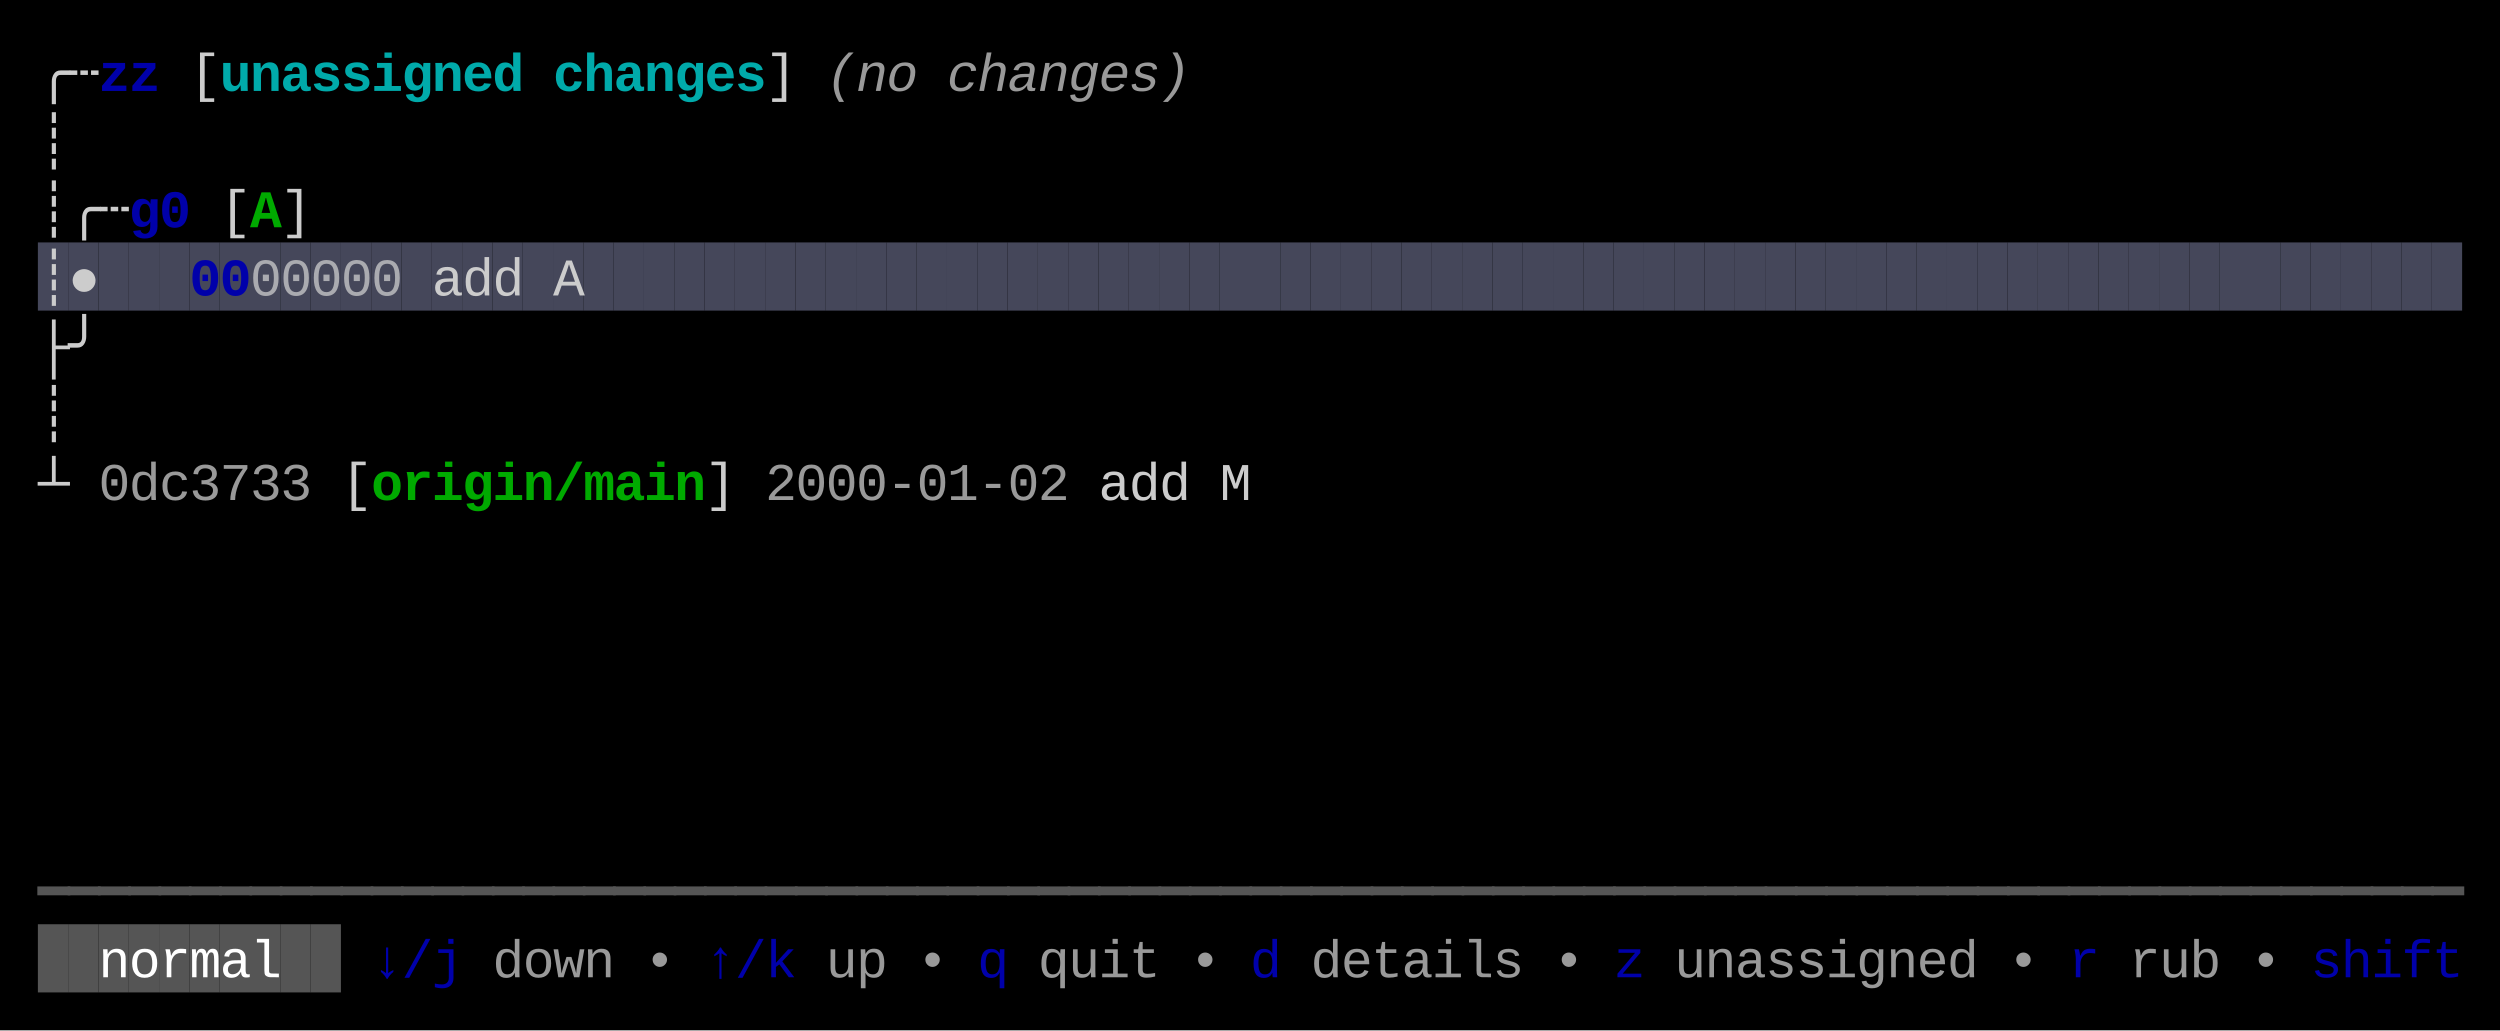
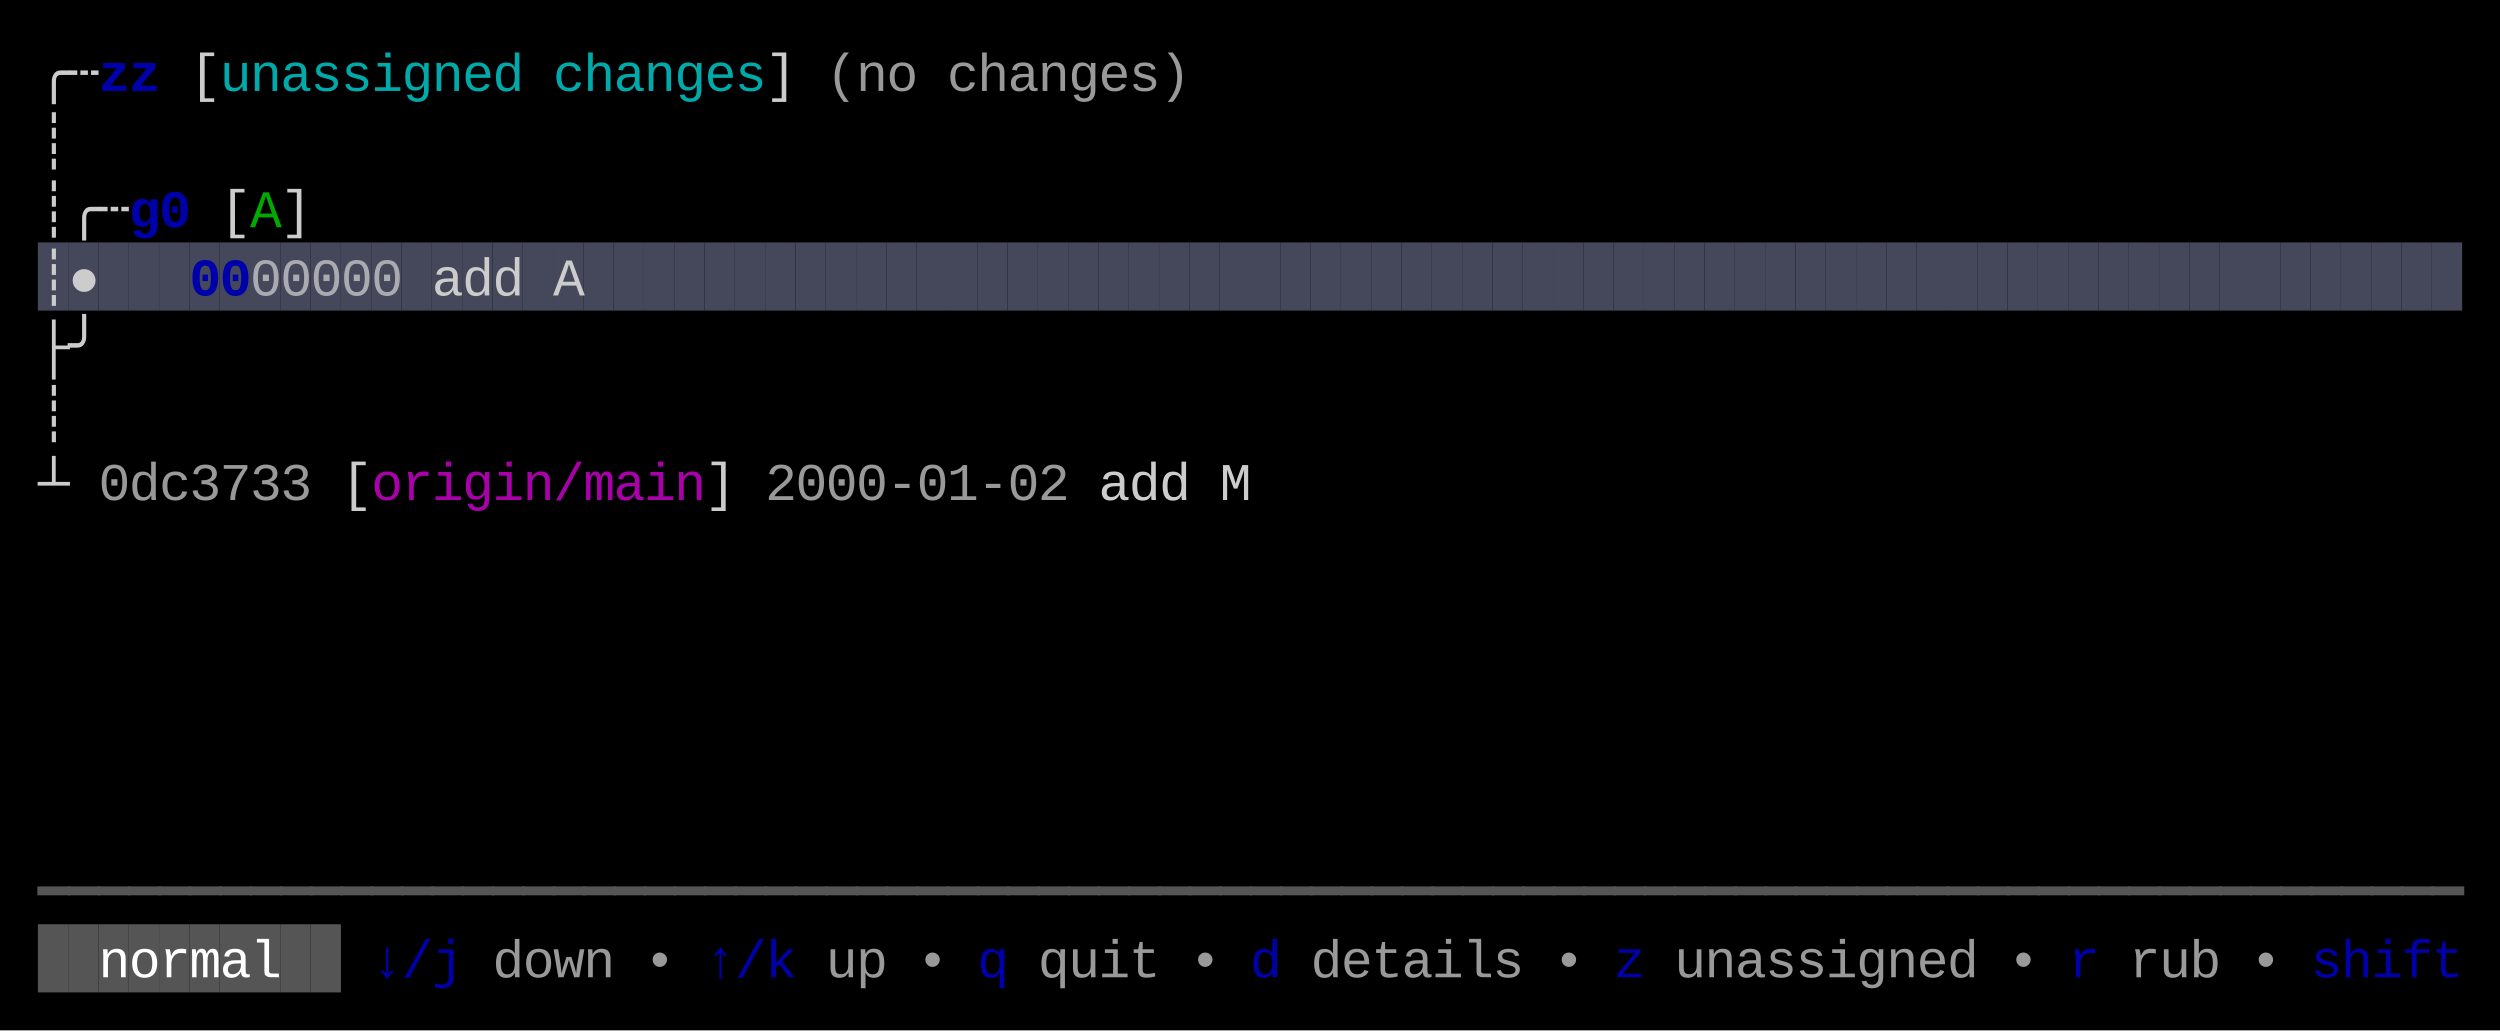
<svg xmlns="http://www.w3.org/2000/svg" width="660" height="272" viewBox="0 0 660 272">
  <rect x="0" y="0" width="660" height="272" fill="#000000" />
  <rect x="10" y="64" width="8" height="18" fill="#45475A" />
  <rect x="18" y="64" width="8" height="18" fill="#45475A" />
  <rect x="26" y="64" width="8" height="18" fill="#45475A" />
  <rect x="34" y="64" width="8" height="18" fill="#45475A" />
  <rect x="42" y="64" width="8" height="18" fill="#45475A" />
  <rect x="50" y="64" width="8" height="18" fill="#45475A" />
  <rect x="58" y="64" width="8" height="18" fill="#45475A" />
  <rect x="66" y="64" width="8" height="18" fill="#45475A" />
  <rect x="74" y="64" width="8" height="18" fill="#45475A" />
  <rect x="82" y="64" width="8" height="18" fill="#45475A" />
  <rect x="90" y="64" width="8" height="18" fill="#45475A" />
  <rect x="98" y="64" width="8" height="18" fill="#45475A" />
  <rect x="106" y="64" width="8" height="18" fill="#45475A" />
  <rect x="114" y="64" width="8" height="18" fill="#45475A" />
  <rect x="122" y="64" width="8" height="18" fill="#45475A" />
  <rect x="130" y="64" width="8" height="18" fill="#45475A" />
  <rect x="138" y="64" width="8" height="18" fill="#45475A" />
  <rect x="146" y="64" width="8" height="18" fill="#45475A" />
  <rect x="154" y="64" width="8" height="18" fill="#45475A" />
  <rect x="162" y="64" width="8" height="18" fill="#45475A" />
  <rect x="170" y="64" width="8" height="18" fill="#45475A" />
  <rect x="178" y="64" width="8" height="18" fill="#45475A" />
  <rect x="186" y="64" width="8" height="18" fill="#45475A" />
  <rect x="194" y="64" width="8" height="18" fill="#45475A" />
  <rect x="202" y="64" width="8" height="18" fill="#45475A" />
  <rect x="210" y="64" width="8" height="18" fill="#45475A" />
  <rect x="218" y="64" width="8" height="18" fill="#45475A" />
  <rect x="226" y="64" width="8" height="18" fill="#45475A" />
  <rect x="234" y="64" width="8" height="18" fill="#45475A" />
  <rect x="242" y="64" width="8" height="18" fill="#45475A" />
  <rect x="250" y="64" width="8" height="18" fill="#45475A" />
  <rect x="258" y="64" width="8" height="18" fill="#45475A" />
  <rect x="266" y="64" width="8" height="18" fill="#45475A" />
  <rect x="274" y="64" width="8" height="18" fill="#45475A" />
  <rect x="282" y="64" width="8" height="18" fill="#45475A" />
  <rect x="290" y="64" width="8" height="18" fill="#45475A" />
  <rect x="298" y="64" width="8" height="18" fill="#45475A" />
  <rect x="306" y="64" width="8" height="18" fill="#45475A" />
  <rect x="314" y="64" width="8" height="18" fill="#45475A" />
  <rect x="322" y="64" width="8" height="18" fill="#45475A" />
  <rect x="330" y="64" width="8" height="18" fill="#45475A" />
  <rect x="338" y="64" width="8" height="18" fill="#45475A" />
  <rect x="346" y="64" width="8" height="18" fill="#45475A" />
  <rect x="354" y="64" width="8" height="18" fill="#45475A" />
  <rect x="362" y="64" width="8" height="18" fill="#45475A" />
  <rect x="370" y="64" width="8" height="18" fill="#45475A" />
  <rect x="378" y="64" width="8" height="18" fill="#45475A" />
  <rect x="386" y="64" width="8" height="18" fill="#45475A" />
  <rect x="394" y="64" width="8" height="18" fill="#45475A" />
  <rect x="402" y="64" width="8" height="18" fill="#45475A" />
  <rect x="410" y="64" width="8" height="18" fill="#45475A" />
  <rect x="418" y="64" width="8" height="18" fill="#45475A" />
  <rect x="426" y="64" width="8" height="18" fill="#45475A" />
  <rect x="434" y="64" width="8" height="18" fill="#45475A" />
  <rect x="442" y="64" width="8" height="18" fill="#45475A" />
  <rect x="450" y="64" width="8" height="18" fill="#45475A" />
  <rect x="458" y="64" width="8" height="18" fill="#45475A" />
  <rect x="466" y="64" width="8" height="18" fill="#45475A" />
  <rect x="474" y="64" width="8" height="18" fill="#45475A" />
  <rect x="482" y="64" width="8" height="18" fill="#45475A" />
  <rect x="490" y="64" width="8" height="18" fill="#45475A" />
  <rect x="498" y="64" width="8" height="18" fill="#45475A" />
  <rect x="506" y="64" width="8" height="18" fill="#45475A" />
  <rect x="514" y="64" width="8" height="18" fill="#45475A" />
  <rect x="522" y="64" width="8" height="18" fill="#45475A" />
  <rect x="530" y="64" width="8" height="18" fill="#45475A" />
  <rect x="538" y="64" width="8" height="18" fill="#45475A" />
  <rect x="546" y="64" width="8" height="18" fill="#45475A" />
  <rect x="554" y="64" width="8" height="18" fill="#45475A" />
  <rect x="562" y="64" width="8" height="18" fill="#45475A" />
  <rect x="570" y="64" width="8" height="18" fill="#45475A" />
  <rect x="578" y="64" width="8" height="18" fill="#45475A" />
  <rect x="586" y="64" width="8" height="18" fill="#45475A" />
  <rect x="594" y="64" width="8" height="18" fill="#45475A" />
  <rect x="602" y="64" width="8" height="18" fill="#45475A" />
  <rect x="610" y="64" width="8" height="18" fill="#45475A" />
  <rect x="618" y="64" width="8" height="18" fill="#45475A" />
  <rect x="626" y="64" width="8" height="18" fill="#45475A" />
  <rect x="634" y="64" width="8" height="18" fill="#45475A" />
  <rect x="642" y="64" width="8" height="18" fill="#45475A" />
  <rect x="10" y="244" width="8" height="18" fill="#555555" />
  <rect x="18" y="244" width="8" height="18" fill="#555555" />
  <rect x="26" y="244" width="8" height="18" fill="#555555" />
  <rect x="34" y="244" width="8" height="18" fill="#555555" />
  <rect x="42" y="244" width="8" height="18" fill="#555555" />
  <rect x="50" y="244" width="8" height="18" fill="#555555" />
  <rect x="58" y="244" width="8" height="18" fill="#555555" />
  <rect x="66" y="244" width="8" height="18" fill="#555555" />
  <rect x="74" y="244" width="8" height="18" fill="#555555" />
  <rect x="82" y="244" width="8" height="18" fill="#555555" />
  <text x="10" y="24" style="fill:#CCCCCC;" font-family="Menlo, Monaco, 'Courier New', monospace" font-size="14" xml:space="preserve">╭</text>
  <text x="18" y="24" style="fill:#CCCCCC;" font-family="Menlo, Monaco, 'Courier New', monospace" font-size="14" xml:space="preserve">┄</text>
  <text x="26" y="24" style="fill:#0000AA;font-weight:bold;" font-family="Menlo, Monaco, 'Courier New', monospace" font-size="14" xml:space="preserve">z</text>
  <text x="34" y="24" style="fill:#0000AA;font-weight:bold;" font-family="Menlo, Monaco, 'Courier New', monospace" font-size="14" xml:space="preserve">z</text>
  <text x="50" y="24" style="fill:#CCCCCC;" font-family="Menlo, Monaco, 'Courier New', monospace" font-size="14" xml:space="preserve">[</text>
-   <text x="58" y="24" style="fill:#00AAAA;font-weight:bold;" font-family="Menlo, Monaco, 'Courier New', monospace" font-size="14" xml:space="preserve">u</text>
-   <text x="66" y="24" style="fill:#00AAAA;font-weight:bold;" font-family="Menlo, Monaco, 'Courier New', monospace" font-size="14" xml:space="preserve">n</text>
-   <text x="74" y="24" style="fill:#00AAAA;font-weight:bold;" font-family="Menlo, Monaco, 'Courier New', monospace" font-size="14" xml:space="preserve">a</text>
-   <text x="82" y="24" style="fill:#00AAAA;font-weight:bold;" font-family="Menlo, Monaco, 'Courier New', monospace" font-size="14" xml:space="preserve">s</text>
-   <text x="90" y="24" style="fill:#00AAAA;font-weight:bold;" font-family="Menlo, Monaco, 'Courier New', monospace" font-size="14" xml:space="preserve">s</text>
-   <text x="98" y="24" style="fill:#00AAAA;font-weight:bold;" font-family="Menlo, Monaco, 'Courier New', monospace" font-size="14" xml:space="preserve">i</text>
-   <text x="106" y="24" style="fill:#00AAAA;font-weight:bold;" font-family="Menlo, Monaco, 'Courier New', monospace" font-size="14" xml:space="preserve">g</text>
-   <text x="114" y="24" style="fill:#00AAAA;font-weight:bold;" font-family="Menlo, Monaco, 'Courier New', monospace" font-size="14" xml:space="preserve">n</text>
-   <text x="122" y="24" style="fill:#00AAAA;font-weight:bold;" font-family="Menlo, Monaco, 'Courier New', monospace" font-size="14" xml:space="preserve">e</text>
-   <text x="130" y="24" style="fill:#00AAAA;font-weight:bold;" font-family="Menlo, Monaco, 'Courier New', monospace" font-size="14" xml:space="preserve">d</text>
-   <text x="146" y="24" style="fill:#00AAAA;font-weight:bold;" font-family="Menlo, Monaco, 'Courier New', monospace" font-size="14" xml:space="preserve">c</text>
-   <text x="154" y="24" style="fill:#00AAAA;font-weight:bold;" font-family="Menlo, Monaco, 'Courier New', monospace" font-size="14" xml:space="preserve">h</text>
-   <text x="162" y="24" style="fill:#00AAAA;font-weight:bold;" font-family="Menlo, Monaco, 'Courier New', monospace" font-size="14" xml:space="preserve">a</text>
-   <text x="170" y="24" style="fill:#00AAAA;font-weight:bold;" font-family="Menlo, Monaco, 'Courier New', monospace" font-size="14" xml:space="preserve">n</text>
-   <text x="178" y="24" style="fill:#00AAAA;font-weight:bold;" font-family="Menlo, Monaco, 'Courier New', monospace" font-size="14" xml:space="preserve">g</text>
-   <text x="186" y="24" style="fill:#00AAAA;font-weight:bold;" font-family="Menlo, Monaco, 'Courier New', monospace" font-size="14" xml:space="preserve">e</text>
-   <text x="194" y="24" style="fill:#00AAAA;font-weight:bold;" font-family="Menlo, Monaco, 'Courier New', monospace" font-size="14" xml:space="preserve">s</text>
+   <text x="58" y="24" style="fill:#00AAAA;" font-family="Menlo, Monaco, 'Courier New', monospace" font-size="14" xml:space="preserve">u</text>
+   <text x="66" y="24" style="fill:#00AAAA;" font-family="Menlo, Monaco, 'Courier New', monospace" font-size="14" xml:space="preserve">n</text>
+   <text x="74" y="24" style="fill:#00AAAA;" font-family="Menlo, Monaco, 'Courier New', monospace" font-size="14" xml:space="preserve">a</text>
+   <text x="82" y="24" style="fill:#00AAAA;" font-family="Menlo, Monaco, 'Courier New', monospace" font-size="14" xml:space="preserve">s</text>
+   <text x="90" y="24" style="fill:#00AAAA;" font-family="Menlo, Monaco, 'Courier New', monospace" font-size="14" xml:space="preserve">s</text>
+   <text x="98" y="24" style="fill:#00AAAA;" font-family="Menlo, Monaco, 'Courier New', monospace" font-size="14" xml:space="preserve">i</text>
+   <text x="106" y="24" style="fill:#00AAAA;" font-family="Menlo, Monaco, 'Courier New', monospace" font-size="14" xml:space="preserve">g</text>
+   <text x="114" y="24" style="fill:#00AAAA;" font-family="Menlo, Monaco, 'Courier New', monospace" font-size="14" xml:space="preserve">n</text>
+   <text x="122" y="24" style="fill:#00AAAA;" font-family="Menlo, Monaco, 'Courier New', monospace" font-size="14" xml:space="preserve">e</text>
+   <text x="130" y="24" style="fill:#00AAAA;" font-family="Menlo, Monaco, 'Courier New', monospace" font-size="14" xml:space="preserve">d</text>
+   <text x="146" y="24" style="fill:#00AAAA;" font-family="Menlo, Monaco, 'Courier New', monospace" font-size="14" xml:space="preserve">c</text>
+   <text x="154" y="24" style="fill:#00AAAA;" font-family="Menlo, Monaco, 'Courier New', monospace" font-size="14" xml:space="preserve">h</text>
+   <text x="162" y="24" style="fill:#00AAAA;" font-family="Menlo, Monaco, 'Courier New', monospace" font-size="14" xml:space="preserve">a</text>
+   <text x="170" y="24" style="fill:#00AAAA;" font-family="Menlo, Monaco, 'Courier New', monospace" font-size="14" xml:space="preserve">n</text>
+   <text x="178" y="24" style="fill:#00AAAA;" font-family="Menlo, Monaco, 'Courier New', monospace" font-size="14" xml:space="preserve">g</text>
+   <text x="186" y="24" style="fill:#00AAAA;" font-family="Menlo, Monaco, 'Courier New', monospace" font-size="14" xml:space="preserve">e</text>
+   <text x="194" y="24" style="fill:#00AAAA;" font-family="Menlo, Monaco, 'Courier New', monospace" font-size="14" xml:space="preserve">s</text>
  <text x="202" y="24" style="fill:#CCCCCC;" font-family="Menlo, Monaco, 'Courier New', monospace" font-size="14" xml:space="preserve">]</text>
-   <text x="218" y="24" style="fill:#CCCCCC;opacity:0.75;font-style:italic;" font-family="Menlo, Monaco, 'Courier New', monospace" font-size="14" xml:space="preserve">(</text>
-   <text x="226" y="24" style="fill:#CCCCCC;opacity:0.75;font-style:italic;" font-family="Menlo, Monaco, 'Courier New', monospace" font-size="14" xml:space="preserve">n</text>
-   <text x="234" y="24" style="fill:#CCCCCC;opacity:0.75;font-style:italic;" font-family="Menlo, Monaco, 'Courier New', monospace" font-size="14" xml:space="preserve">o</text>
-   <text x="250" y="24" style="fill:#CCCCCC;opacity:0.75;font-style:italic;" font-family="Menlo, Monaco, 'Courier New', monospace" font-size="14" xml:space="preserve">c</text>
-   <text x="258" y="24" style="fill:#CCCCCC;opacity:0.75;font-style:italic;" font-family="Menlo, Monaco, 'Courier New', monospace" font-size="14" xml:space="preserve">h</text>
-   <text x="266" y="24" style="fill:#CCCCCC;opacity:0.75;font-style:italic;" font-family="Menlo, Monaco, 'Courier New', monospace" font-size="14" xml:space="preserve">a</text>
-   <text x="274" y="24" style="fill:#CCCCCC;opacity:0.75;font-style:italic;" font-family="Menlo, Monaco, 'Courier New', monospace" font-size="14" xml:space="preserve">n</text>
-   <text x="282" y="24" style="fill:#CCCCCC;opacity:0.75;font-style:italic;" font-family="Menlo, Monaco, 'Courier New', monospace" font-size="14" xml:space="preserve">g</text>
-   <text x="290" y="24" style="fill:#CCCCCC;opacity:0.75;font-style:italic;" font-family="Menlo, Monaco, 'Courier New', monospace" font-size="14" xml:space="preserve">e</text>
-   <text x="298" y="24" style="fill:#CCCCCC;opacity:0.75;font-style:italic;" font-family="Menlo, Monaco, 'Courier New', monospace" font-size="14" xml:space="preserve">s</text>
-   <text x="306" y="24" style="fill:#CCCCCC;opacity:0.75;font-style:italic;" font-family="Menlo, Monaco, 'Courier New', monospace" font-size="14" xml:space="preserve">)</text>
+   <text x="218" y="24" style="fill:#CCCCCC;opacity:0.75;" font-family="Menlo, Monaco, 'Courier New', monospace" font-size="14" xml:space="preserve">(</text>
+   <text x="226" y="24" style="fill:#CCCCCC;opacity:0.75;" font-family="Menlo, Monaco, 'Courier New', monospace" font-size="14" xml:space="preserve">n</text>
+   <text x="234" y="24" style="fill:#CCCCCC;opacity:0.75;" font-family="Menlo, Monaco, 'Courier New', monospace" font-size="14" xml:space="preserve">o</text>
+   <text x="250" y="24" style="fill:#CCCCCC;opacity:0.75;" font-family="Menlo, Monaco, 'Courier New', monospace" font-size="14" xml:space="preserve">c</text>
+   <text x="258" y="24" style="fill:#CCCCCC;opacity:0.75;" font-family="Menlo, Monaco, 'Courier New', monospace" font-size="14" xml:space="preserve">h</text>
+   <text x="266" y="24" style="fill:#CCCCCC;opacity:0.75;" font-family="Menlo, Monaco, 'Courier New', monospace" font-size="14" xml:space="preserve">a</text>
+   <text x="274" y="24" style="fill:#CCCCCC;opacity:0.75;" font-family="Menlo, Monaco, 'Courier New', monospace" font-size="14" xml:space="preserve">n</text>
+   <text x="282" y="24" style="fill:#CCCCCC;opacity:0.75;" font-family="Menlo, Monaco, 'Courier New', monospace" font-size="14" xml:space="preserve">g</text>
+   <text x="290" y="24" style="fill:#CCCCCC;opacity:0.75;" font-family="Menlo, Monaco, 'Courier New', monospace" font-size="14" xml:space="preserve">e</text>
+   <text x="298" y="24" style="fill:#CCCCCC;opacity:0.75;" font-family="Menlo, Monaco, 'Courier New', monospace" font-size="14" xml:space="preserve">s</text>
+   <text x="306" y="24" style="fill:#CCCCCC;opacity:0.75;" font-family="Menlo, Monaco, 'Courier New', monospace" font-size="14" xml:space="preserve">)</text>
  <text x="10" y="42" style="fill:#CCCCCC;" font-family="Menlo, Monaco, 'Courier New', monospace" font-size="14" xml:space="preserve">┊</text>
  <text x="10" y="60" style="fill:#CCCCCC;" font-family="Menlo, Monaco, 'Courier New', monospace" font-size="14" xml:space="preserve">┊</text>
  <text x="18" y="60" style="fill:#CCCCCC;" font-family="Menlo, Monaco, 'Courier New', monospace" font-size="14" xml:space="preserve">╭</text>
  <text x="26" y="60" style="fill:#CCCCCC;" font-family="Menlo, Monaco, 'Courier New', monospace" font-size="14" xml:space="preserve">┄</text>
  <text x="34" y="60" style="fill:#0000AA;font-weight:bold;" font-family="Menlo, Monaco, 'Courier New', monospace" font-size="14" xml:space="preserve">g</text>
  <text x="42" y="60" style="fill:#0000AA;font-weight:bold;" font-family="Menlo, Monaco, 'Courier New', monospace" font-size="14" xml:space="preserve">0</text>
  <text x="58" y="60" style="fill:#CCCCCC;" font-family="Menlo, Monaco, 'Courier New', monospace" font-size="14" xml:space="preserve">[</text>
-   <text x="66" y="60" style="fill:#00AA00;font-weight:bold;" font-family="Menlo, Monaco, 'Courier New', monospace" font-size="14" xml:space="preserve">A</text>
+   <text x="66" y="60" style="fill:#00AA00;" font-family="Menlo, Monaco, 'Courier New', monospace" font-size="14" xml:space="preserve">A</text>
  <text x="74" y="60" style="fill:#CCCCCC;" font-family="Menlo, Monaco, 'Courier New', monospace" font-size="14" xml:space="preserve">]</text>
  <text x="10" y="78" style="fill:#CCCCCC;" font-family="Menlo, Monaco, 'Courier New', monospace" font-size="14" xml:space="preserve">┊</text>
  <text x="18" y="78" style="fill:#CCCCCC;" font-family="Menlo, Monaco, 'Courier New', monospace" font-size="14" xml:space="preserve">●</text>
  <text x="50" y="78" style="fill:#0000AA;font-weight:bold;" font-family="Menlo, Monaco, 'Courier New', monospace" font-size="14" xml:space="preserve">0</text>
  <text x="58" y="78" style="fill:#0000AA;font-weight:bold;" font-family="Menlo, Monaco, 'Courier New', monospace" font-size="14" xml:space="preserve">0</text>
  <text x="66" y="78" style="fill:#CCCCCC;opacity:0.75;" font-family="Menlo, Monaco, 'Courier New', monospace" font-size="14" xml:space="preserve">0</text>
  <text x="74" y="78" style="fill:#CCCCCC;opacity:0.75;" font-family="Menlo, Monaco, 'Courier New', monospace" font-size="14" xml:space="preserve">0</text>
  <text x="82" y="78" style="fill:#CCCCCC;opacity:0.75;" font-family="Menlo, Monaco, 'Courier New', monospace" font-size="14" xml:space="preserve">0</text>
  <text x="90" y="78" style="fill:#CCCCCC;opacity:0.75;" font-family="Menlo, Monaco, 'Courier New', monospace" font-size="14" xml:space="preserve">0</text>
  <text x="98" y="78" style="fill:#CCCCCC;opacity:0.75;" font-family="Menlo, Monaco, 'Courier New', monospace" font-size="14" xml:space="preserve">0</text>
  <text x="114" y="78" style="fill:#CCCCCC;" font-family="Menlo, Monaco, 'Courier New', monospace" font-size="14" xml:space="preserve">a</text>
  <text x="122" y="78" style="fill:#CCCCCC;" font-family="Menlo, Monaco, 'Courier New', monospace" font-size="14" xml:space="preserve">d</text>
  <text x="130" y="78" style="fill:#CCCCCC;" font-family="Menlo, Monaco, 'Courier New', monospace" font-size="14" xml:space="preserve">d</text>
  <text x="146" y="78" style="fill:#CCCCCC;" font-family="Menlo, Monaco, 'Courier New', monospace" font-size="14" xml:space="preserve">A</text>
  <text x="10" y="96" style="fill:#CCCCCC;" font-family="Menlo, Monaco, 'Courier New', monospace" font-size="14" xml:space="preserve">├</text>
  <text x="18" y="96" style="fill:#CCCCCC;" font-family="Menlo, Monaco, 'Courier New', monospace" font-size="14" xml:space="preserve">╯</text>
  <text x="10" y="114" style="fill:#CCCCCC;" font-family="Menlo, Monaco, 'Courier New', monospace" font-size="14" xml:space="preserve">┊</text>
  <text x="10" y="132" style="fill:#CCCCCC;" font-family="Menlo, Monaco, 'Courier New', monospace" font-size="14" xml:space="preserve">┴</text>
  <text x="26" y="132" style="fill:#CCCCCC;opacity:0.75;" font-family="Menlo, Monaco, 'Courier New', monospace" font-size="14" xml:space="preserve">0</text>
  <text x="34" y="132" style="fill:#CCCCCC;opacity:0.75;" font-family="Menlo, Monaco, 'Courier New', monospace" font-size="14" xml:space="preserve">d</text>
  <text x="42" y="132" style="fill:#CCCCCC;opacity:0.75;" font-family="Menlo, Monaco, 'Courier New', monospace" font-size="14" xml:space="preserve">c</text>
  <text x="50" y="132" style="fill:#CCCCCC;opacity:0.75;" font-family="Menlo, Monaco, 'Courier New', monospace" font-size="14" xml:space="preserve">3</text>
  <text x="58" y="132" style="fill:#CCCCCC;opacity:0.75;" font-family="Menlo, Monaco, 'Courier New', monospace" font-size="14" xml:space="preserve">7</text>
  <text x="66" y="132" style="fill:#CCCCCC;opacity:0.75;" font-family="Menlo, Monaco, 'Courier New', monospace" font-size="14" xml:space="preserve">3</text>
  <text x="74" y="132" style="fill:#CCCCCC;opacity:0.75;" font-family="Menlo, Monaco, 'Courier New', monospace" font-size="14" xml:space="preserve">3</text>
  <text x="90" y="132" style="fill:#CCCCCC;" font-family="Menlo, Monaco, 'Courier New', monospace" font-size="14" xml:space="preserve">[</text>
-   <text x="98" y="132" style="fill:#00AA00;font-weight:bold;" font-family="Menlo, Monaco, 'Courier New', monospace" font-size="14" xml:space="preserve">o</text>
-   <text x="106" y="132" style="fill:#00AA00;font-weight:bold;" font-family="Menlo, Monaco, 'Courier New', monospace" font-size="14" xml:space="preserve">r</text>
-   <text x="114" y="132" style="fill:#00AA00;font-weight:bold;" font-family="Menlo, Monaco, 'Courier New', monospace" font-size="14" xml:space="preserve">i</text>
-   <text x="122" y="132" style="fill:#00AA00;font-weight:bold;" font-family="Menlo, Monaco, 'Courier New', monospace" font-size="14" xml:space="preserve">g</text>
-   <text x="130" y="132" style="fill:#00AA00;font-weight:bold;" font-family="Menlo, Monaco, 'Courier New', monospace" font-size="14" xml:space="preserve">i</text>
-   <text x="138" y="132" style="fill:#00AA00;font-weight:bold;" font-family="Menlo, Monaco, 'Courier New', monospace" font-size="14" xml:space="preserve">n</text>
-   <text x="146" y="132" style="fill:#00AA00;font-weight:bold;" font-family="Menlo, Monaco, 'Courier New', monospace" font-size="14" xml:space="preserve">/</text>
-   <text x="154" y="132" style="fill:#00AA00;font-weight:bold;" font-family="Menlo, Monaco, 'Courier New', monospace" font-size="14" xml:space="preserve">m</text>
-   <text x="162" y="132" style="fill:#00AA00;font-weight:bold;" font-family="Menlo, Monaco, 'Courier New', monospace" font-size="14" xml:space="preserve">a</text>
-   <text x="170" y="132" style="fill:#00AA00;font-weight:bold;" font-family="Menlo, Monaco, 'Courier New', monospace" font-size="14" xml:space="preserve">i</text>
-   <text x="178" y="132" style="fill:#00AA00;font-weight:bold;" font-family="Menlo, Monaco, 'Courier New', monospace" font-size="14" xml:space="preserve">n</text>
+   <text x="98" y="132" style="fill:#AA00AA;" font-family="Menlo, Monaco, 'Courier New', monospace" font-size="14" xml:space="preserve">o</text>
+   <text x="106" y="132" style="fill:#AA00AA;" font-family="Menlo, Monaco, 'Courier New', monospace" font-size="14" xml:space="preserve">r</text>
+   <text x="114" y="132" style="fill:#AA00AA;" font-family="Menlo, Monaco, 'Courier New', monospace" font-size="14" xml:space="preserve">i</text>
+   <text x="122" y="132" style="fill:#AA00AA;" font-family="Menlo, Monaco, 'Courier New', monospace" font-size="14" xml:space="preserve">g</text>
+   <text x="130" y="132" style="fill:#AA00AA;" font-family="Menlo, Monaco, 'Courier New', monospace" font-size="14" xml:space="preserve">i</text>
+   <text x="138" y="132" style="fill:#AA00AA;" font-family="Menlo, Monaco, 'Courier New', monospace" font-size="14" xml:space="preserve">n</text>
+   <text x="146" y="132" style="fill:#AA00AA;" font-family="Menlo, Monaco, 'Courier New', monospace" font-size="14" xml:space="preserve">/</text>
+   <text x="154" y="132" style="fill:#AA00AA;" font-family="Menlo, Monaco, 'Courier New', monospace" font-size="14" xml:space="preserve">m</text>
+   <text x="162" y="132" style="fill:#AA00AA;" font-family="Menlo, Monaco, 'Courier New', monospace" font-size="14" xml:space="preserve">a</text>
+   <text x="170" y="132" style="fill:#AA00AA;" font-family="Menlo, Monaco, 'Courier New', monospace" font-size="14" xml:space="preserve">i</text>
+   <text x="178" y="132" style="fill:#AA00AA;" font-family="Menlo, Monaco, 'Courier New', monospace" font-size="14" xml:space="preserve">n</text>
  <text x="186" y="132" style="fill:#CCCCCC;" font-family="Menlo, Monaco, 'Courier New', monospace" font-size="14" xml:space="preserve">]</text>
  <text x="202" y="132" style="fill:#CCCCCC;opacity:0.75;" font-family="Menlo, Monaco, 'Courier New', monospace" font-size="14" xml:space="preserve">2</text>
  <text x="210" y="132" style="fill:#CCCCCC;opacity:0.75;" font-family="Menlo, Monaco, 'Courier New', monospace" font-size="14" xml:space="preserve">0</text>
  <text x="218" y="132" style="fill:#CCCCCC;opacity:0.75;" font-family="Menlo, Monaco, 'Courier New', monospace" font-size="14" xml:space="preserve">0</text>
  <text x="226" y="132" style="fill:#CCCCCC;opacity:0.75;" font-family="Menlo, Monaco, 'Courier New', monospace" font-size="14" xml:space="preserve">0</text>
  <text x="234" y="132" style="fill:#CCCCCC;opacity:0.75;" font-family="Menlo, Monaco, 'Courier New', monospace" font-size="14" xml:space="preserve">-</text>
  <text x="242" y="132" style="fill:#CCCCCC;opacity:0.75;" font-family="Menlo, Monaco, 'Courier New', monospace" font-size="14" xml:space="preserve">0</text>
  <text x="250" y="132" style="fill:#CCCCCC;opacity:0.75;" font-family="Menlo, Monaco, 'Courier New', monospace" font-size="14" xml:space="preserve">1</text>
  <text x="258" y="132" style="fill:#CCCCCC;opacity:0.75;" font-family="Menlo, Monaco, 'Courier New', monospace" font-size="14" xml:space="preserve">-</text>
  <text x="266" y="132" style="fill:#CCCCCC;opacity:0.75;" font-family="Menlo, Monaco, 'Courier New', monospace" font-size="14" xml:space="preserve">0</text>
  <text x="274" y="132" style="fill:#CCCCCC;opacity:0.75;" font-family="Menlo, Monaco, 'Courier New', monospace" font-size="14" xml:space="preserve">2</text>
  <text x="290" y="132" style="fill:#CCCCCC;" font-family="Menlo, Monaco, 'Courier New', monospace" font-size="14" xml:space="preserve">a</text>
  <text x="298" y="132" style="fill:#CCCCCC;" font-family="Menlo, Monaco, 'Courier New', monospace" font-size="14" xml:space="preserve">d</text>
  <text x="306" y="132" style="fill:#CCCCCC;" font-family="Menlo, Monaco, 'Courier New', monospace" font-size="14" xml:space="preserve">d</text>
  <text x="322" y="132" style="fill:#CCCCCC;" font-family="Menlo, Monaco, 'Courier New', monospace" font-size="14" xml:space="preserve">M</text>
  <text x="10" y="240" style="fill:#555555;" font-family="Menlo, Monaco, 'Courier New', monospace" font-size="14" xml:space="preserve">━</text>
  <text x="18" y="240" style="fill:#555555;" font-family="Menlo, Monaco, 'Courier New', monospace" font-size="14" xml:space="preserve">━</text>
  <text x="26" y="240" style="fill:#555555;" font-family="Menlo, Monaco, 'Courier New', monospace" font-size="14" xml:space="preserve">━</text>
  <text x="34" y="240" style="fill:#555555;" font-family="Menlo, Monaco, 'Courier New', monospace" font-size="14" xml:space="preserve">━</text>
  <text x="42" y="240" style="fill:#555555;" font-family="Menlo, Monaco, 'Courier New', monospace" font-size="14" xml:space="preserve">━</text>
  <text x="50" y="240" style="fill:#555555;" font-family="Menlo, Monaco, 'Courier New', monospace" font-size="14" xml:space="preserve">━</text>
  <text x="58" y="240" style="fill:#555555;" font-family="Menlo, Monaco, 'Courier New', monospace" font-size="14" xml:space="preserve">━</text>
  <text x="66" y="240" style="fill:#555555;" font-family="Menlo, Monaco, 'Courier New', monospace" font-size="14" xml:space="preserve">━</text>
  <text x="74" y="240" style="fill:#555555;" font-family="Menlo, Monaco, 'Courier New', monospace" font-size="14" xml:space="preserve">━</text>
  <text x="82" y="240" style="fill:#555555;" font-family="Menlo, Monaco, 'Courier New', monospace" font-size="14" xml:space="preserve">━</text>
  <text x="90" y="240" style="fill:#555555;" font-family="Menlo, Monaco, 'Courier New', monospace" font-size="14" xml:space="preserve">━</text>
  <text x="98" y="240" style="fill:#555555;" font-family="Menlo, Monaco, 'Courier New', monospace" font-size="14" xml:space="preserve">━</text>
  <text x="106" y="240" style="fill:#555555;" font-family="Menlo, Monaco, 'Courier New', monospace" font-size="14" xml:space="preserve">━</text>
  <text x="114" y="240" style="fill:#555555;" font-family="Menlo, Monaco, 'Courier New', monospace" font-size="14" xml:space="preserve">━</text>
  <text x="122" y="240" style="fill:#555555;" font-family="Menlo, Monaco, 'Courier New', monospace" font-size="14" xml:space="preserve">━</text>
  <text x="130" y="240" style="fill:#555555;" font-family="Menlo, Monaco, 'Courier New', monospace" font-size="14" xml:space="preserve">━</text>
  <text x="138" y="240" style="fill:#555555;" font-family="Menlo, Monaco, 'Courier New', monospace" font-size="14" xml:space="preserve">━</text>
  <text x="146" y="240" style="fill:#555555;" font-family="Menlo, Monaco, 'Courier New', monospace" font-size="14" xml:space="preserve">━</text>
  <text x="154" y="240" style="fill:#555555;" font-family="Menlo, Monaco, 'Courier New', monospace" font-size="14" xml:space="preserve">━</text>
  <text x="162" y="240" style="fill:#555555;" font-family="Menlo, Monaco, 'Courier New', monospace" font-size="14" xml:space="preserve">━</text>
  <text x="170" y="240" style="fill:#555555;" font-family="Menlo, Monaco, 'Courier New', monospace" font-size="14" xml:space="preserve">━</text>
  <text x="178" y="240" style="fill:#555555;" font-family="Menlo, Monaco, 'Courier New', monospace" font-size="14" xml:space="preserve">━</text>
  <text x="186" y="240" style="fill:#555555;" font-family="Menlo, Monaco, 'Courier New', monospace" font-size="14" xml:space="preserve">━</text>
  <text x="194" y="240" style="fill:#555555;" font-family="Menlo, Monaco, 'Courier New', monospace" font-size="14" xml:space="preserve">━</text>
  <text x="202" y="240" style="fill:#555555;" font-family="Menlo, Monaco, 'Courier New', monospace" font-size="14" xml:space="preserve">━</text>
  <text x="210" y="240" style="fill:#555555;" font-family="Menlo, Monaco, 'Courier New', monospace" font-size="14" xml:space="preserve">━</text>
  <text x="218" y="240" style="fill:#555555;" font-family="Menlo, Monaco, 'Courier New', monospace" font-size="14" xml:space="preserve">━</text>
  <text x="226" y="240" style="fill:#555555;" font-family="Menlo, Monaco, 'Courier New', monospace" font-size="14" xml:space="preserve">━</text>
  <text x="234" y="240" style="fill:#555555;" font-family="Menlo, Monaco, 'Courier New', monospace" font-size="14" xml:space="preserve">━</text>
  <text x="242" y="240" style="fill:#555555;" font-family="Menlo, Monaco, 'Courier New', monospace" font-size="14" xml:space="preserve">━</text>
  <text x="250" y="240" style="fill:#555555;" font-family="Menlo, Monaco, 'Courier New', monospace" font-size="14" xml:space="preserve">━</text>
  <text x="258" y="240" style="fill:#555555;" font-family="Menlo, Monaco, 'Courier New', monospace" font-size="14" xml:space="preserve">━</text>
  <text x="266" y="240" style="fill:#555555;" font-family="Menlo, Monaco, 'Courier New', monospace" font-size="14" xml:space="preserve">━</text>
  <text x="274" y="240" style="fill:#555555;" font-family="Menlo, Monaco, 'Courier New', monospace" font-size="14" xml:space="preserve">━</text>
  <text x="282" y="240" style="fill:#555555;" font-family="Menlo, Monaco, 'Courier New', monospace" font-size="14" xml:space="preserve">━</text>
  <text x="290" y="240" style="fill:#555555;" font-family="Menlo, Monaco, 'Courier New', monospace" font-size="14" xml:space="preserve">━</text>
  <text x="298" y="240" style="fill:#555555;" font-family="Menlo, Monaco, 'Courier New', monospace" font-size="14" xml:space="preserve">━</text>
  <text x="306" y="240" style="fill:#555555;" font-family="Menlo, Monaco, 'Courier New', monospace" font-size="14" xml:space="preserve">━</text>
  <text x="314" y="240" style="fill:#555555;" font-family="Menlo, Monaco, 'Courier New', monospace" font-size="14" xml:space="preserve">━</text>
  <text x="322" y="240" style="fill:#555555;" font-family="Menlo, Monaco, 'Courier New', monospace" font-size="14" xml:space="preserve">━</text>
  <text x="330" y="240" style="fill:#555555;" font-family="Menlo, Monaco, 'Courier New', monospace" font-size="14" xml:space="preserve">━</text>
  <text x="338" y="240" style="fill:#555555;" font-family="Menlo, Monaco, 'Courier New', monospace" font-size="14" xml:space="preserve">━</text>
  <text x="346" y="240" style="fill:#555555;" font-family="Menlo, Monaco, 'Courier New', monospace" font-size="14" xml:space="preserve">━</text>
  <text x="354" y="240" style="fill:#555555;" font-family="Menlo, Monaco, 'Courier New', monospace" font-size="14" xml:space="preserve">━</text>
  <text x="362" y="240" style="fill:#555555;" font-family="Menlo, Monaco, 'Courier New', monospace" font-size="14" xml:space="preserve">━</text>
  <text x="370" y="240" style="fill:#555555;" font-family="Menlo, Monaco, 'Courier New', monospace" font-size="14" xml:space="preserve">━</text>
  <text x="378" y="240" style="fill:#555555;" font-family="Menlo, Monaco, 'Courier New', monospace" font-size="14" xml:space="preserve">━</text>
  <text x="386" y="240" style="fill:#555555;" font-family="Menlo, Monaco, 'Courier New', monospace" font-size="14" xml:space="preserve">━</text>
  <text x="394" y="240" style="fill:#555555;" font-family="Menlo, Monaco, 'Courier New', monospace" font-size="14" xml:space="preserve">━</text>
  <text x="402" y="240" style="fill:#555555;" font-family="Menlo, Monaco, 'Courier New', monospace" font-size="14" xml:space="preserve">━</text>
  <text x="410" y="240" style="fill:#555555;" font-family="Menlo, Monaco, 'Courier New', monospace" font-size="14" xml:space="preserve">━</text>
  <text x="418" y="240" style="fill:#555555;" font-family="Menlo, Monaco, 'Courier New', monospace" font-size="14" xml:space="preserve">━</text>
  <text x="426" y="240" style="fill:#555555;" font-family="Menlo, Monaco, 'Courier New', monospace" font-size="14" xml:space="preserve">━</text>
  <text x="434" y="240" style="fill:#555555;" font-family="Menlo, Monaco, 'Courier New', monospace" font-size="14" xml:space="preserve">━</text>
  <text x="442" y="240" style="fill:#555555;" font-family="Menlo, Monaco, 'Courier New', monospace" font-size="14" xml:space="preserve">━</text>
  <text x="450" y="240" style="fill:#555555;" font-family="Menlo, Monaco, 'Courier New', monospace" font-size="14" xml:space="preserve">━</text>
  <text x="458" y="240" style="fill:#555555;" font-family="Menlo, Monaco, 'Courier New', monospace" font-size="14" xml:space="preserve">━</text>
  <text x="466" y="240" style="fill:#555555;" font-family="Menlo, Monaco, 'Courier New', monospace" font-size="14" xml:space="preserve">━</text>
  <text x="474" y="240" style="fill:#555555;" font-family="Menlo, Monaco, 'Courier New', monospace" font-size="14" xml:space="preserve">━</text>
  <text x="482" y="240" style="fill:#555555;" font-family="Menlo, Monaco, 'Courier New', monospace" font-size="14" xml:space="preserve">━</text>
  <text x="490" y="240" style="fill:#555555;" font-family="Menlo, Monaco, 'Courier New', monospace" font-size="14" xml:space="preserve">━</text>
  <text x="498" y="240" style="fill:#555555;" font-family="Menlo, Monaco, 'Courier New', monospace" font-size="14" xml:space="preserve">━</text>
  <text x="506" y="240" style="fill:#555555;" font-family="Menlo, Monaco, 'Courier New', monospace" font-size="14" xml:space="preserve">━</text>
  <text x="514" y="240" style="fill:#555555;" font-family="Menlo, Monaco, 'Courier New', monospace" font-size="14" xml:space="preserve">━</text>
  <text x="522" y="240" style="fill:#555555;" font-family="Menlo, Monaco, 'Courier New', monospace" font-size="14" xml:space="preserve">━</text>
  <text x="530" y="240" style="fill:#555555;" font-family="Menlo, Monaco, 'Courier New', monospace" font-size="14" xml:space="preserve">━</text>
  <text x="538" y="240" style="fill:#555555;" font-family="Menlo, Monaco, 'Courier New', monospace" font-size="14" xml:space="preserve">━</text>
  <text x="546" y="240" style="fill:#555555;" font-family="Menlo, Monaco, 'Courier New', monospace" font-size="14" xml:space="preserve">━</text>
  <text x="554" y="240" style="fill:#555555;" font-family="Menlo, Monaco, 'Courier New', monospace" font-size="14" xml:space="preserve">━</text>
  <text x="562" y="240" style="fill:#555555;" font-family="Menlo, Monaco, 'Courier New', monospace" font-size="14" xml:space="preserve">━</text>
  <text x="570" y="240" style="fill:#555555;" font-family="Menlo, Monaco, 'Courier New', monospace" font-size="14" xml:space="preserve">━</text>
  <text x="578" y="240" style="fill:#555555;" font-family="Menlo, Monaco, 'Courier New', monospace" font-size="14" xml:space="preserve">━</text>
  <text x="586" y="240" style="fill:#555555;" font-family="Menlo, Monaco, 'Courier New', monospace" font-size="14" xml:space="preserve">━</text>
  <text x="594" y="240" style="fill:#555555;" font-family="Menlo, Monaco, 'Courier New', monospace" font-size="14" xml:space="preserve">━</text>
  <text x="602" y="240" style="fill:#555555;" font-family="Menlo, Monaco, 'Courier New', monospace" font-size="14" xml:space="preserve">━</text>
  <text x="610" y="240" style="fill:#555555;" font-family="Menlo, Monaco, 'Courier New', monospace" font-size="14" xml:space="preserve">━</text>
  <text x="618" y="240" style="fill:#555555;" font-family="Menlo, Monaco, 'Courier New', monospace" font-size="14" xml:space="preserve">━</text>
  <text x="626" y="240" style="fill:#555555;" font-family="Menlo, Monaco, 'Courier New', monospace" font-size="14" xml:space="preserve">━</text>
  <text x="634" y="240" style="fill:#555555;" font-family="Menlo, Monaco, 'Courier New', monospace" font-size="14" xml:space="preserve">━</text>
  <text x="642" y="240" style="fill:#555555;" font-family="Menlo, Monaco, 'Courier New', monospace" font-size="14" xml:space="preserve">━</text>
  <text x="26" y="258" style="fill:#FFFFFF;" font-family="Menlo, Monaco, 'Courier New', monospace" font-size="14" xml:space="preserve">n</text>
  <text x="34" y="258" style="fill:#FFFFFF;" font-family="Menlo, Monaco, 'Courier New', monospace" font-size="14" xml:space="preserve">o</text>
  <text x="42" y="258" style="fill:#FFFFFF;" font-family="Menlo, Monaco, 'Courier New', monospace" font-size="14" xml:space="preserve">r</text>
  <text x="50" y="258" style="fill:#FFFFFF;" font-family="Menlo, Monaco, 'Courier New', monospace" font-size="14" xml:space="preserve">m</text>
  <text x="58" y="258" style="fill:#FFFFFF;" font-family="Menlo, Monaco, 'Courier New', monospace" font-size="14" xml:space="preserve">a</text>
  <text x="66" y="258" style="fill:#FFFFFF;" font-family="Menlo, Monaco, 'Courier New', monospace" font-size="14" xml:space="preserve">l</text>
  <text x="98" y="258" style="fill:#0000AA;" font-family="Menlo, Monaco, 'Courier New', monospace" font-size="14" xml:space="preserve">↓</text>
  <text x="106" y="258" style="fill:#0000AA;" font-family="Menlo, Monaco, 'Courier New', monospace" font-size="14" xml:space="preserve">/</text>
  <text x="114" y="258" style="fill:#0000AA;" font-family="Menlo, Monaco, 'Courier New', monospace" font-size="14" xml:space="preserve">j</text>
  <text x="130" y="258" style="fill:#CCCCCC;opacity:0.75;" font-family="Menlo, Monaco, 'Courier New', monospace" font-size="14" xml:space="preserve">d</text>
  <text x="138" y="258" style="fill:#CCCCCC;opacity:0.75;" font-family="Menlo, Monaco, 'Courier New', monospace" font-size="14" xml:space="preserve">o</text>
  <text x="146" y="258" style="fill:#CCCCCC;opacity:0.75;" font-family="Menlo, Monaco, 'Courier New', monospace" font-size="14" xml:space="preserve">w</text>
  <text x="154" y="258" style="fill:#CCCCCC;opacity:0.75;" font-family="Menlo, Monaco, 'Courier New', monospace" font-size="14" xml:space="preserve">n</text>
  <text x="170" y="258" style="fill:#CCCCCC;opacity:0.75;" font-family="Menlo, Monaco, 'Courier New', monospace" font-size="14" xml:space="preserve">•</text>
  <text x="186" y="258" style="fill:#0000AA;" font-family="Menlo, Monaco, 'Courier New', monospace" font-size="14" xml:space="preserve">↑</text>
  <text x="194" y="258" style="fill:#0000AA;" font-family="Menlo, Monaco, 'Courier New', monospace" font-size="14" xml:space="preserve">/</text>
  <text x="202" y="258" style="fill:#0000AA;" font-family="Menlo, Monaco, 'Courier New', monospace" font-size="14" xml:space="preserve">k</text>
  <text x="218" y="258" style="fill:#CCCCCC;opacity:0.75;" font-family="Menlo, Monaco, 'Courier New', monospace" font-size="14" xml:space="preserve">u</text>
  <text x="226" y="258" style="fill:#CCCCCC;opacity:0.75;" font-family="Menlo, Monaco, 'Courier New', monospace" font-size="14" xml:space="preserve">p</text>
  <text x="242" y="258" style="fill:#CCCCCC;opacity:0.75;" font-family="Menlo, Monaco, 'Courier New', monospace" font-size="14" xml:space="preserve">•</text>
  <text x="258" y="258" style="fill:#0000AA;" font-family="Menlo, Monaco, 'Courier New', monospace" font-size="14" xml:space="preserve">q</text>
  <text x="274" y="258" style="fill:#CCCCCC;opacity:0.75;" font-family="Menlo, Monaco, 'Courier New', monospace" font-size="14" xml:space="preserve">q</text>
  <text x="282" y="258" style="fill:#CCCCCC;opacity:0.75;" font-family="Menlo, Monaco, 'Courier New', monospace" font-size="14" xml:space="preserve">u</text>
  <text x="290" y="258" style="fill:#CCCCCC;opacity:0.75;" font-family="Menlo, Monaco, 'Courier New', monospace" font-size="14" xml:space="preserve">i</text>
  <text x="298" y="258" style="fill:#CCCCCC;opacity:0.75;" font-family="Menlo, Monaco, 'Courier New', monospace" font-size="14" xml:space="preserve">t</text>
  <text x="314" y="258" style="fill:#CCCCCC;opacity:0.75;" font-family="Menlo, Monaco, 'Courier New', monospace" font-size="14" xml:space="preserve">•</text>
  <text x="330" y="258" style="fill:#0000AA;" font-family="Menlo, Monaco, 'Courier New', monospace" font-size="14" xml:space="preserve">d</text>
  <text x="346" y="258" style="fill:#CCCCCC;opacity:0.75;" font-family="Menlo, Monaco, 'Courier New', monospace" font-size="14" xml:space="preserve">d</text>
  <text x="354" y="258" style="fill:#CCCCCC;opacity:0.75;" font-family="Menlo, Monaco, 'Courier New', monospace" font-size="14" xml:space="preserve">e</text>
  <text x="362" y="258" style="fill:#CCCCCC;opacity:0.75;" font-family="Menlo, Monaco, 'Courier New', monospace" font-size="14" xml:space="preserve">t</text>
  <text x="370" y="258" style="fill:#CCCCCC;opacity:0.75;" font-family="Menlo, Monaco, 'Courier New', monospace" font-size="14" xml:space="preserve">a</text>
  <text x="378" y="258" style="fill:#CCCCCC;opacity:0.75;" font-family="Menlo, Monaco, 'Courier New', monospace" font-size="14" xml:space="preserve">i</text>
  <text x="386" y="258" style="fill:#CCCCCC;opacity:0.75;" font-family="Menlo, Monaco, 'Courier New', monospace" font-size="14" xml:space="preserve">l</text>
  <text x="394" y="258" style="fill:#CCCCCC;opacity:0.75;" font-family="Menlo, Monaco, 'Courier New', monospace" font-size="14" xml:space="preserve">s</text>
  <text x="410" y="258" style="fill:#CCCCCC;opacity:0.75;" font-family="Menlo, Monaco, 'Courier New', monospace" font-size="14" xml:space="preserve">•</text>
  <text x="426" y="258" style="fill:#0000AA;" font-family="Menlo, Monaco, 'Courier New', monospace" font-size="14" xml:space="preserve">z</text>
  <text x="442" y="258" style="fill:#CCCCCC;opacity:0.75;" font-family="Menlo, Monaco, 'Courier New', monospace" font-size="14" xml:space="preserve">u</text>
  <text x="450" y="258" style="fill:#CCCCCC;opacity:0.75;" font-family="Menlo, Monaco, 'Courier New', monospace" font-size="14" xml:space="preserve">n</text>
  <text x="458" y="258" style="fill:#CCCCCC;opacity:0.75;" font-family="Menlo, Monaco, 'Courier New', monospace" font-size="14" xml:space="preserve">a</text>
  <text x="466" y="258" style="fill:#CCCCCC;opacity:0.75;" font-family="Menlo, Monaco, 'Courier New', monospace" font-size="14" xml:space="preserve">s</text>
  <text x="474" y="258" style="fill:#CCCCCC;opacity:0.75;" font-family="Menlo, Monaco, 'Courier New', monospace" font-size="14" xml:space="preserve">s</text>
  <text x="482" y="258" style="fill:#CCCCCC;opacity:0.75;" font-family="Menlo, Monaco, 'Courier New', monospace" font-size="14" xml:space="preserve">i</text>
  <text x="490" y="258" style="fill:#CCCCCC;opacity:0.75;" font-family="Menlo, Monaco, 'Courier New', monospace" font-size="14" xml:space="preserve">g</text>
  <text x="498" y="258" style="fill:#CCCCCC;opacity:0.75;" font-family="Menlo, Monaco, 'Courier New', monospace" font-size="14" xml:space="preserve">n</text>
  <text x="506" y="258" style="fill:#CCCCCC;opacity:0.75;" font-family="Menlo, Monaco, 'Courier New', monospace" font-size="14" xml:space="preserve">e</text>
  <text x="514" y="258" style="fill:#CCCCCC;opacity:0.75;" font-family="Menlo, Monaco, 'Courier New', monospace" font-size="14" xml:space="preserve">d</text>
  <text x="530" y="258" style="fill:#CCCCCC;opacity:0.75;" font-family="Menlo, Monaco, 'Courier New', monospace" font-size="14" xml:space="preserve">•</text>
  <text x="546" y="258" style="fill:#0000AA;" font-family="Menlo, Monaco, 'Courier New', monospace" font-size="14" xml:space="preserve">r</text>
  <text x="562" y="258" style="fill:#CCCCCC;opacity:0.75;" font-family="Menlo, Monaco, 'Courier New', monospace" font-size="14" xml:space="preserve">r</text>
  <text x="570" y="258" style="fill:#CCCCCC;opacity:0.75;" font-family="Menlo, Monaco, 'Courier New', monospace" font-size="14" xml:space="preserve">u</text>
  <text x="578" y="258" style="fill:#CCCCCC;opacity:0.75;" font-family="Menlo, Monaco, 'Courier New', monospace" font-size="14" xml:space="preserve">b</text>
  <text x="594" y="258" style="fill:#CCCCCC;opacity:0.75;" font-family="Menlo, Monaco, 'Courier New', monospace" font-size="14" xml:space="preserve">•</text>
  <text x="610" y="258" style="fill:#0000AA;" font-family="Menlo, Monaco, 'Courier New', monospace" font-size="14" xml:space="preserve">s</text>
  <text x="618" y="258" style="fill:#0000AA;" font-family="Menlo, Monaco, 'Courier New', monospace" font-size="14" xml:space="preserve">h</text>
  <text x="626" y="258" style="fill:#0000AA;" font-family="Menlo, Monaco, 'Courier New', monospace" font-size="14" xml:space="preserve">i</text>
  <text x="634" y="258" style="fill:#0000AA;" font-family="Menlo, Monaco, 'Courier New', monospace" font-size="14" xml:space="preserve">f</text>
  <text x="642" y="258" style="fill:#0000AA;" font-family="Menlo, Monaco, 'Courier New', monospace" font-size="14" xml:space="preserve">t</text>
</svg>
